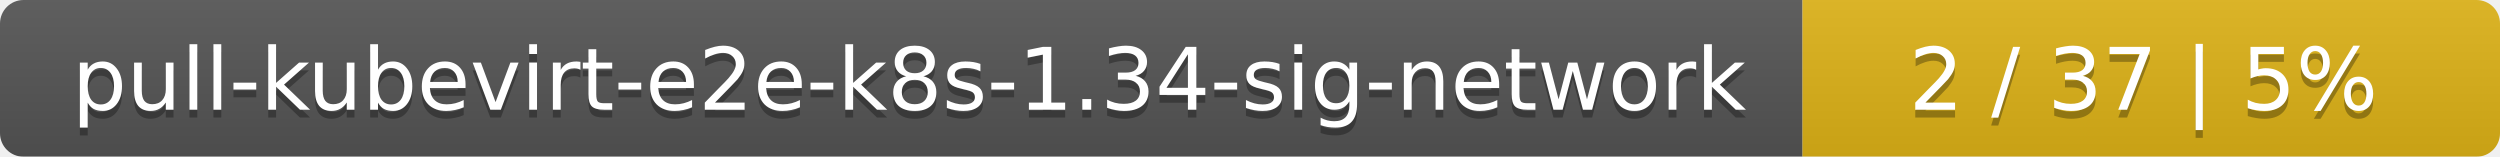
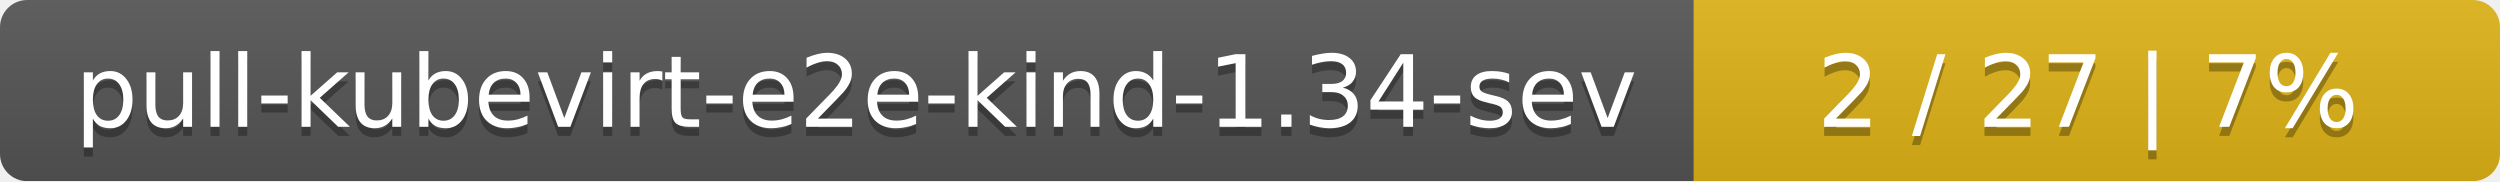
- <svg xmlns="http://www.w3.org/2000/svg" width="319" height="20">
+ <svg xmlns="http://www.w3.org/2000/svg" width="276" height="20">
  <linearGradient id="smooth" x2="0" y2="100%">
    <stop offset="0" stop-color="#bbb" stop-opacity=".1" />
    <stop offset="1" stop-opacity=".1" />
  </linearGradient>
  <mask id="round">
-     <rect width="319" height="20" rx="3" fill="#fff" />
+     <rect width="276" height="20" rx="3" fill="#fff" />
  </mask>
  <g mask="url(#round)">
-     <rect width="230" height="20" fill="#555" />
-     <rect x="230" width="89" height="20" fill="#dfb317" />
-     <rect width="319" height="20" fill="url(#smooth)" />
+     <rect width="187" height="20" fill="#555" />
+     <rect x="187" width="89" height="20" fill="#dfb317" />
+     <rect width="276" height="20" fill="url(#smooth)" />
  </g>
  <g fill="#fff" text-anchor="middle" font-family="DejaVu Sans,Verdana,Geneva,sans-serif" font-size="11">
-     <text x="116" y="15" fill="#010101" fill-opacity=".3">pull-kubevirt-e2e-k8s-1.34-sig-network</text>
-     <text x="116" y="14">pull-kubevirt-e2e-k8s-1.34-sig-network</text>
-     <text x="273.5" y="15" fill="#010101" fill-opacity=".3">2 / 37    |    5%</text>
-     <text x="273.5" y="14">2 / 37    |    5%</text>
+     <text x="94.5" y="15" fill="#010101" fill-opacity=".3">pull-kubevirt-e2e-kind-1.34-sev</text>
+     <text x="94.5" y="14">pull-kubevirt-e2e-kind-1.34-sev</text>
+     <text x="230.5" y="15" fill="#010101" fill-opacity=".3">2 / 27    |    7%</text>
+     <text x="230.5" y="14">2 / 27    |    7%</text>
  </g>
</svg>
